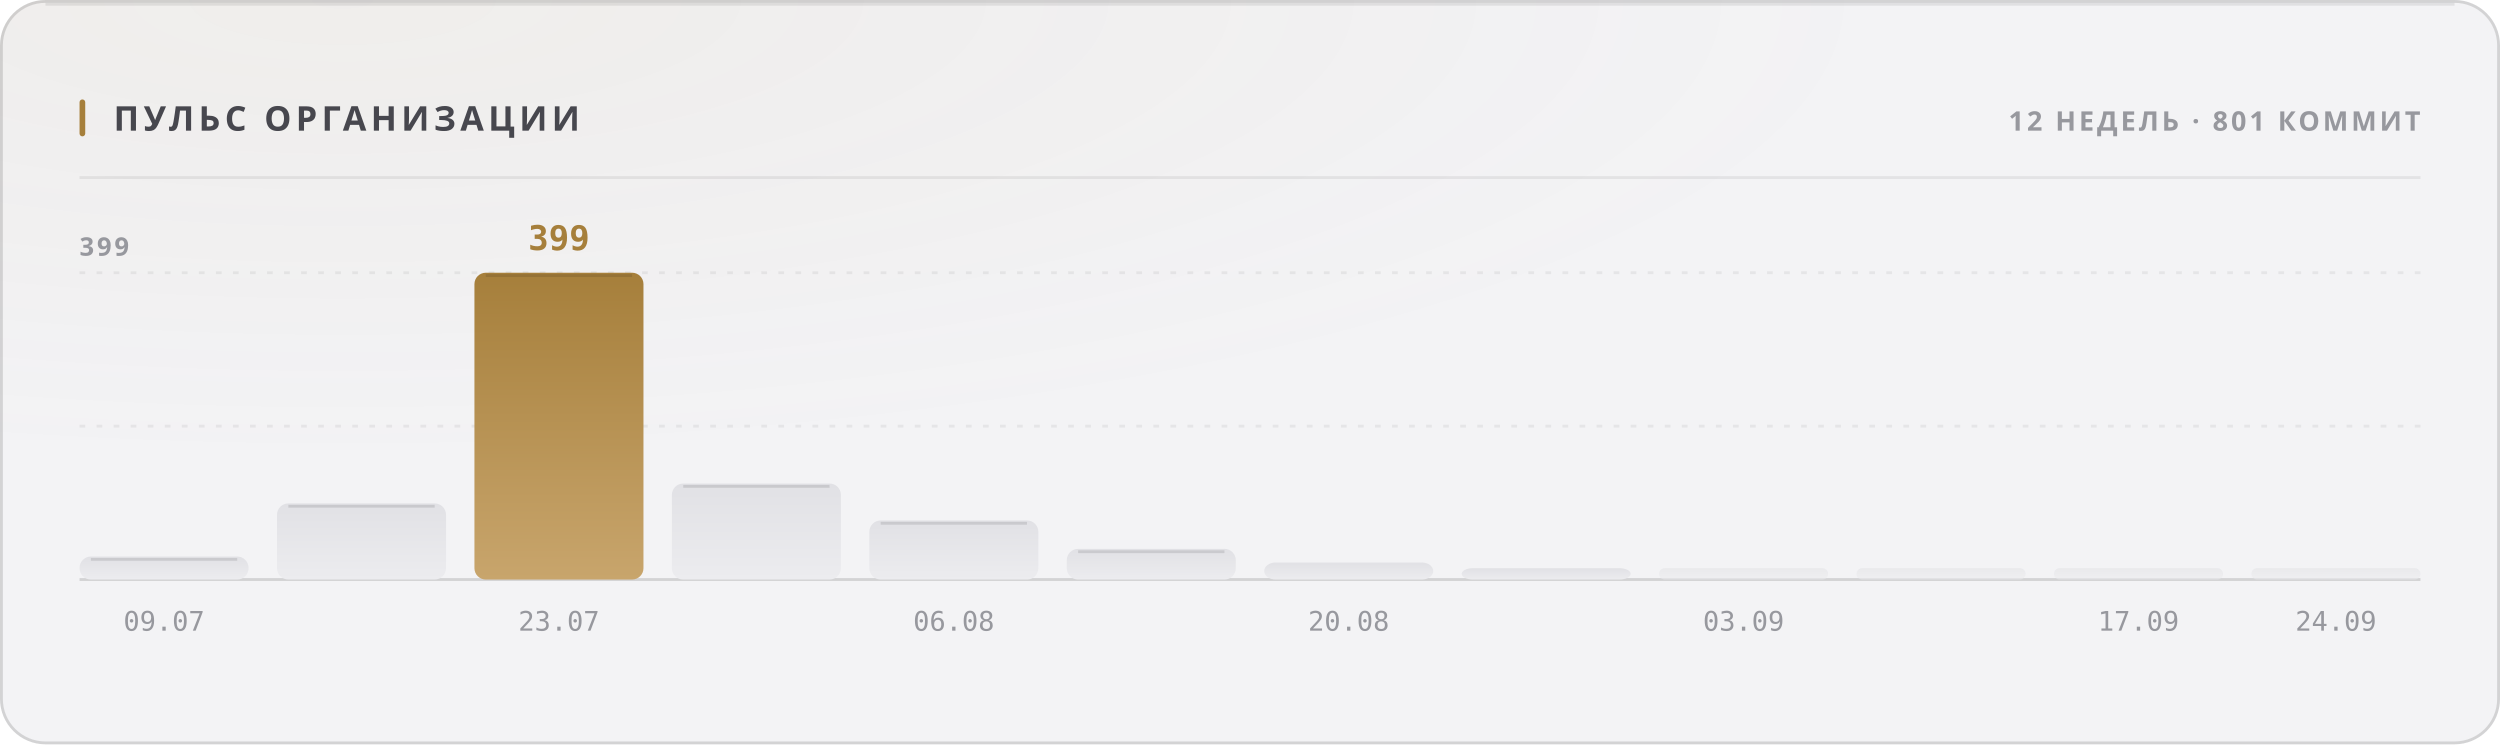
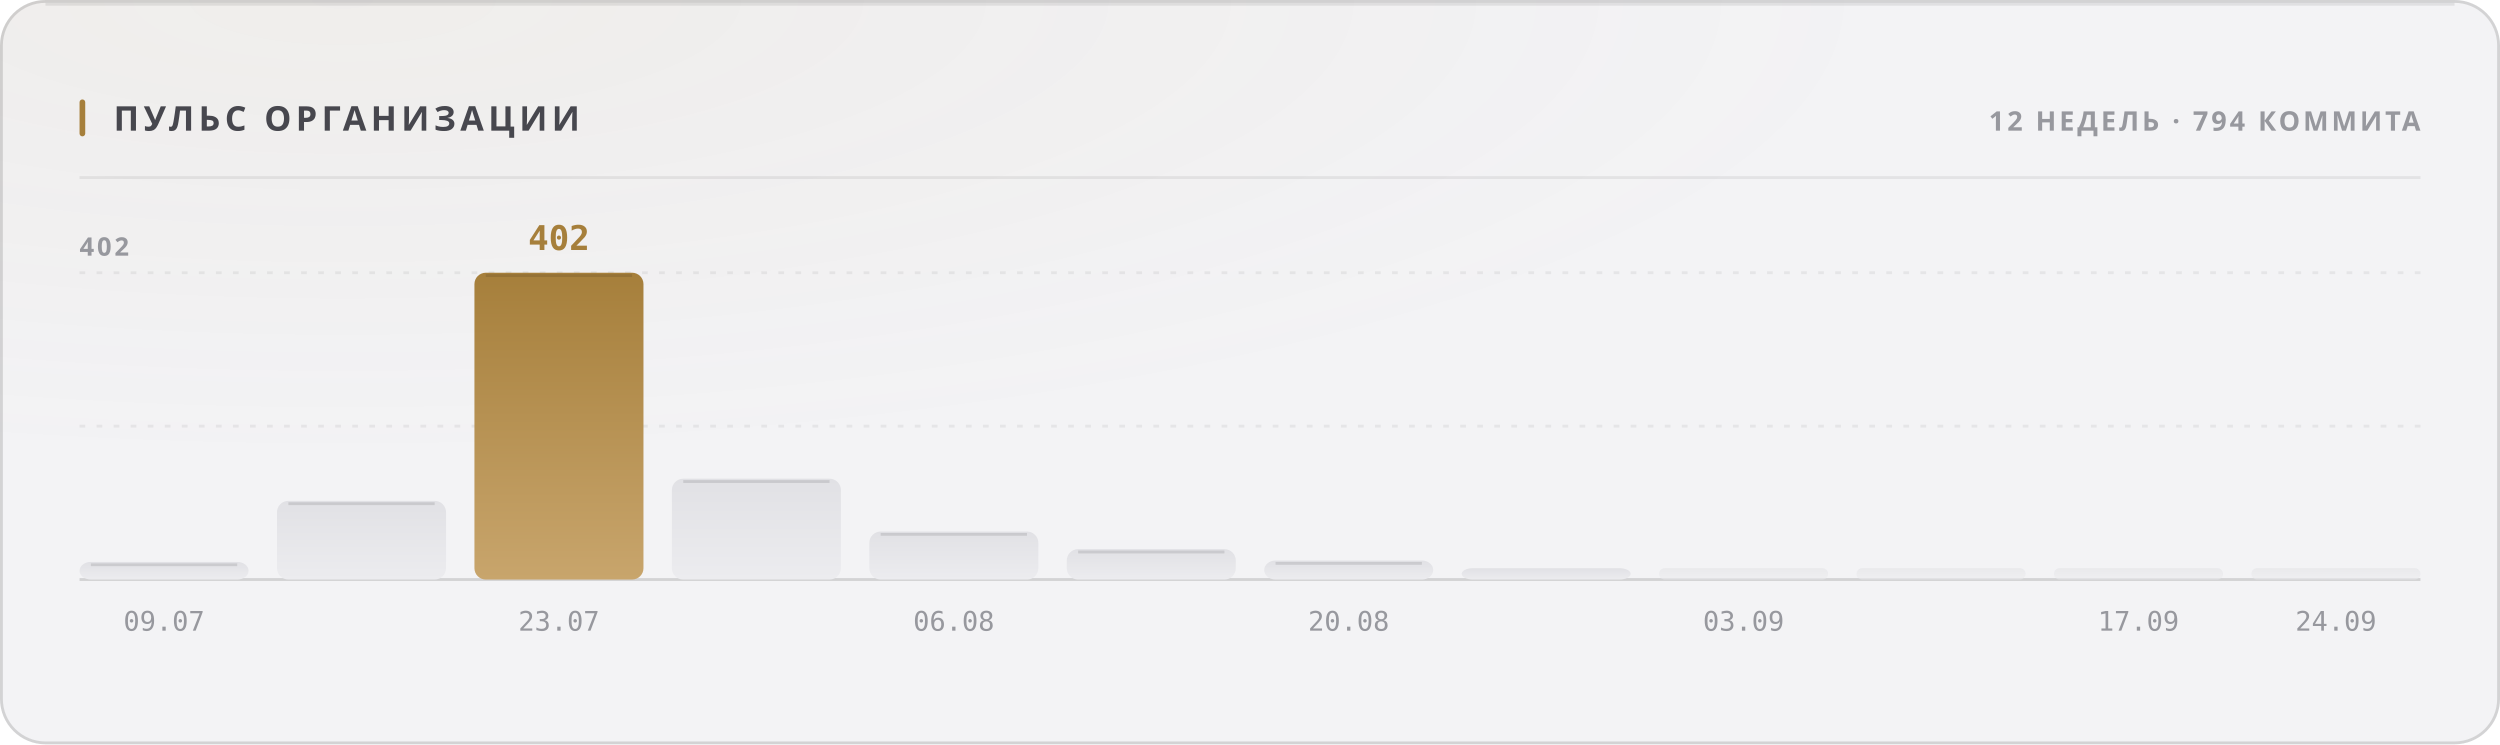
<svg xmlns="http://www.w3.org/2000/svg" width="880" height="262" viewBox="0 0 880 262" role="img">
  <style>
  text { font-family: -apple-system, BlinkMacSystemFont, 'Segoe UI', 'Noto Sans', Helvetica, Arial, sans-serif; }
  .mono { font-family: ui-monospace, 'SF Mono', 'Cascadia Mono', 'DejaVu Sans Mono', Menlo, Consolas, monospace; font-variant-numeric: tabular-nums; }
  .caps { letter-spacing: .1em; text-transform: uppercase; }

  @keyframes sheen  { from { transform: translateX(-120%); } to { transform: translateX(260%); } }
  @keyframes rise   { from { opacity: 0; transform: translateY(6px); } to { opacity: 1; transform: none; } }
  @keyframes slide  { from { opacity: 0; transform: translateX(-8px); } to { opacity: 1; transform: none; } }
  @keyframes grow   { from { transform: scaleY(0); } to { transform: scaleY(1); } }
  @keyframes widen  { from { transform: scaleX(0); } to { transform: scaleX(1); } }
  @keyframes draw   { from { stroke-dashoffset: 200; } to { stroke-dashoffset: 0; } }

  .sheen { animation: sheen 5.5s cubic-bezier(.45,0,.2,1) infinite; }
  .rise  { animation: rise .5s cubic-bezier(.16,1,.3,1) both; }
  .slide { animation: slide .42s cubic-bezier(.16,1,.3,1) both; }
  .bar   { transform-box: fill-box; transform-origin: 50% 100%;
           animation: grow .62s cubic-bezier(.16,1,.3,1) both; }
  .fill  { transform-box: fill-box; transform-origin: 0% 50%;
           animation: widen .8s cubic-bezier(.16,1,.3,1) both; }
  /* The hidden start state lives in the keyframes, never in the static rule.
     A renderer that ignores CSS animations then falls back to the FINISHED
     state — a drawn line, visible text — instead of an empty panel. */
  .spark { stroke-dasharray: 200;
           animation: draw 1.1s cubic-bezier(.16,1,.3,1) both; }

  @media (prefers-reduced-motion: reduce) {
    .sheen { animation: none; opacity: 0; }
    .rise, .slide, .bar, .fill, .spark { animation: none; opacity: 1; transform: none;
                                         stroke-dashoffset: 0; }
  }</style>
  <defs>
    <filter id="grain1" x="0" y="0" width="100%" height="100%">
      <feTurbulence type="fractalNoise" baseFrequency="0.82" numOctaves="3" stitchTiles="stitch" />
      <feColorMatrix type="saturate" values="0" />
    </filter>
    <radialGradient id="wash2" cx="14%" cy="0%" r="62%">
      <stop offset="0%" stop-color="#a67f3b" stop-opacity="0.05" />
      <stop offset="100%" stop-color="#a67f3b" stop-opacity="0" />
    </radialGradient>
    <linearGradient id="barfill3" x1="0" y1="0" x2="0" y2="1">
      <stop offset="0%" stop-color="#e1e1e5" />
      <stop offset="100%" stop-color="#ececef" />
    </linearGradient>
    <linearGradient id="barfill4" x1="0" y1="0" x2="0" y2="1">
      <stop offset="0%" stop-color="#e1e1e5" />
      <stop offset="100%" stop-color="#ececef" />
    </linearGradient>
    <linearGradient id="barfill5" x1="0" y1="0" x2="0" y2="1">
      <stop offset="0%" stop-color="#a67f3b" />
      <stop offset="100%" stop-color="#c8a56c" />
    </linearGradient>
    <linearGradient id="barfill6" x1="0" y1="0" x2="0" y2="1">
      <stop offset="0%" stop-color="#e1e1e5" />
      <stop offset="100%" stop-color="#ececef" />
    </linearGradient>
    <linearGradient id="barfill7" x1="0" y1="0" x2="0" y2="1">
      <stop offset="0%" stop-color="#e1e1e5" />
      <stop offset="100%" stop-color="#ececef" />
    </linearGradient>
    <linearGradient id="barfill8" x1="0" y1="0" x2="0" y2="1">
      <stop offset="0%" stop-color="#e1e1e5" />
      <stop offset="100%" stop-color="#ececef" />
    </linearGradient>
    <linearGradient id="barfill9" x1="0" y1="0" x2="0" y2="1">
      <stop offset="0%" stop-color="#e1e1e5" />
      <stop offset="100%" stop-color="#ececef" />
    </linearGradient>
    <linearGradient id="barfill10" x1="0" y1="0" x2="0" y2="1">
      <stop offset="0%" stop-color="#e1e1e5" />
      <stop offset="100%" stop-color="#ececef" />
    </linearGradient>
    <linearGradient id="barfill11" x1="0" y1="0" x2="0" y2="1">
      <stop offset="0%" stop-color="#e1e1e5" />
      <stop offset="100%" stop-color="#ececef" />
    </linearGradient>
    <linearGradient id="barfill12" x1="0" y1="0" x2="0" y2="1">
      <stop offset="0%" stop-color="#e1e1e5" />
      <stop offset="100%" stop-color="#ececef" />
    </linearGradient>
    <linearGradient id="barfill13" x1="0" y1="0" x2="0" y2="1">
      <stop offset="0%" stop-color="#e1e1e5" />
      <stop offset="100%" stop-color="#ececef" />
    </linearGradient>
    <linearGradient id="barfill14" x1="0" y1="0" x2="0" y2="1">
      <stop offset="0%" stop-color="#e1e1e5" />
      <stop offset="100%" stop-color="#ececef" />
    </linearGradient>
  </defs>
  <rect width="880" height="262" rx="16" fill="#f3f3f5" />
  <rect width="880" height="262" rx="16" fill="url(#wash2)" />
  <rect width="880" height="262" rx="16" filter="url(#grain1)" opacity="0.035" style="mix-blend-mode:overlay" />
  <rect x=".5" y=".5" width="879" height="261" rx="15.5" fill="none" stroke="rgba(10,10,12,0.14)" />
  <path d="M16 1.5 H864" stroke="rgba(10,10,12,0.08)" stroke-width="1" fill="none" />
  <rect x="28" y="35" width="2" height="13" rx="1" fill="#a67f3b" />
  <text x="40" y="46" font-size="12" font-weight="700" fill="#47474e" letter-spacing="0.13em">ПУЛЬС ОРГАНИЗАЦИИ</text>
-   <text x="852" y="46" font-size="9.5" font-weight="600" fill="#97989e" text-anchor="end" letter-spacing="0.11em">12 НЕДЕЛЬ · 801 КОММИТ</text>
+   <text x="852" y="46" font-size="9.5" font-weight="600" fill="#97989e" text-anchor="end" letter-spacing="0.11em">12 НЕДЕЛЬ · 794 КОММИТА</text>
  <path d="M28 62.5 H852" stroke="rgba(10,10,12,0.07)" stroke-width="1" />
  <path d="M28 150.0 H852" stroke="rgba(10,10,12,0.06)" stroke-width="1" stroke-dasharray="2 4" />
  <path d="M28 96.0 H852" stroke="rgba(10,10,12,0.06)" stroke-width="1" stroke-dasharray="2 4" />
  <path d="M28 204 H852" stroke="rgba(10,10,12,0.14)" stroke-width="1" />
-   <text x="28" y="90" font-size="9" font-weight="600" fill="#97989e" letter-spacing="0.11em">399</text>
-   <rect class="bar" x="28.0" y="195.9" width="59.5" height="8.1" rx="4" fill="url(#barfill3)" opacity="1" style="animation-delay:0s" />
-   <path d="M32.0 196.9 H83.5" stroke="rgba(10,10,12,0.11)" stroke-width="1" />
+   <text x="28" y="90" font-size="9" font-weight="600" fill="#97989e" letter-spacing="0.11em">402</text>
+   <rect class="bar" x="28.0" y="197.8" width="59.5" height="6.2" rx="4" fill="url(#barfill3)" opacity="1" style="animation-delay:0s" />
+   <path d="M32.0 198.8 H83.5" stroke="rgba(10,10,12,0.11)" stroke-width="1" />
  <text x="57.75" y="222" font-size="9.5" font-weight="400" fill="#97989e" text-anchor="middle" class="mono">09.07</text>
-   <rect class="bar" x="97.5" y="177.2" width="59.5" height="26.8" rx="4" fill="url(#barfill4)" opacity="1" style="animation-delay:0.038s" />
-   <path d="M101.5 178.2 H153.0" stroke="rgba(10,10,12,0.11)" stroke-width="1" />
+   <rect class="bar" x="97.5" y="176.3" width="59.5" height="27.7" rx="4" fill="url(#barfill4)" opacity="1" style="animation-delay:0.038s" />
+   <path d="M101.5 177.3 H153.0" stroke="rgba(10,10,12,0.11)" stroke-width="1" />
  <rect class="bar" x="167.0" y="96.0" width="59.5" height="108.0" rx="4" fill="url(#barfill5)" opacity="1" style="animation-delay:0.076s" />
  <path d="M171.0 97.0 H222.5" stroke="rgba(10,10,12,0.11)" stroke-width="1" />
-   <text x="196.75" y="88" font-size="12" font-weight="700" fill="#a67f3b" text-anchor="middle" class="mono rise" opacity="1">399</text>
+   <text x="196.75" y="88" font-size="12" font-weight="700" fill="#a67f3b" text-anchor="middle" class="mono rise" opacity="1">402</text>
  <text x="196.75" y="222" font-size="9.5" font-weight="400" fill="#97989e" text-anchor="middle" class="mono">23.07</text>
-   <rect class="bar" x="236.5" y="170.2" width="59.5" height="33.8" rx="4" fill="url(#barfill6)" opacity="1" style="animation-delay:0.114s" />
-   <path d="M240.5 171.2 H292.0" stroke="rgba(10,10,12,0.11)" stroke-width="1" />
-   <rect class="bar" x="306.0" y="183.2" width="59.5" height="20.8" rx="4" fill="url(#barfill7)" opacity="1" style="animation-delay:0.152s" />
-   <path d="M310.0 184.2 H361.5" stroke="rgba(10,10,12,0.11)" stroke-width="1" />
+   <rect class="bar" x="236.5" y="168.5" width="59.5" height="35.5" rx="4" fill="url(#barfill6)" opacity="1" style="animation-delay:0.114s" />
+   <path d="M240.5 169.5 H292.0" stroke="rgba(10,10,12,0.11)" stroke-width="1" />
+   <rect class="bar" x="306.0" y="187.1" width="59.5" height="16.9" rx="4" fill="url(#barfill7)" opacity="1" style="animation-delay:0.152s" />
+   <path d="M310.0 188.1 H361.5" stroke="rgba(10,10,12,0.11)" stroke-width="1" />
  <text x="335.75" y="222" font-size="9.5" font-weight="400" fill="#97989e" text-anchor="middle" class="mono">06.08</text>
-   <rect class="bar" x="375.5" y="193.2" width="59.5" height="10.8" rx="4" fill="url(#barfill8)" opacity="1" style="animation-delay:0.19s" />
-   <path d="M379.5 194.2 H431.0" stroke="rgba(10,10,12,0.11)" stroke-width="1" />
-   <rect class="bar" x="445.0" y="198.0" width="59.5" height="6.0" rx="4" fill="url(#barfill9)" opacity="1" style="animation-delay:0.228s" />
+   <rect class="bar" x="375.5" y="193.3" width="59.5" height="10.7" rx="4" fill="url(#barfill8)" opacity="1" style="animation-delay:0.19s" />
+   <path d="M379.5 194.3 H431.0" stroke="rgba(10,10,12,0.11)" stroke-width="1" />
+   <rect class="bar" x="445.0" y="197.3" width="59.5" height="6.7" rx="4" fill="url(#barfill9)" opacity="1" style="animation-delay:0.228s" />
+   <path d="M449.0 198.3 H500.5" stroke="rgba(10,10,12,0.11)" stroke-width="1" />
  <text x="474.75" y="222" font-size="9.5" font-weight="400" fill="#97989e" text-anchor="middle" class="mono">20.08</text>
  <rect class="bar" x="514.5" y="200.0" width="59.5" height="4.0" rx="4" fill="url(#barfill10)" opacity="1" style="animation-delay:0.266s" />
  <rect class="bar" x="584.0" y="200.0" width="59.5" height="4.0" rx="2" fill="url(#barfill11)" opacity="0.55" style="animation-delay:0.304s" />
  <text x="613.75" y="222" font-size="9.5" font-weight="400" fill="#97989e" text-anchor="middle" class="mono">03.09</text>
  <rect class="bar" x="653.5" y="200.0" width="59.5" height="4.0" rx="2" fill="url(#barfill12)" opacity="0.55" style="animation-delay:0.342s" />
  <rect class="bar" x="723.0" y="200.0" width="59.5" height="4.0" rx="2" fill="url(#barfill13)" opacity="0.55" style="animation-delay:0.38s" />
  <text x="752.75" y="222" font-size="9.5" font-weight="400" fill="#97989e" text-anchor="middle" class="mono">17.09</text>
  <rect class="bar" x="792.5" y="200.0" width="59.5" height="4.0" rx="2" fill="url(#barfill14)" opacity="0.55" style="animation-delay:0.418s" />
  <text x="822.25" y="222" font-size="9.5" font-weight="400" fill="#97989e" text-anchor="middle" class="mono">24.09</text>
</svg>
